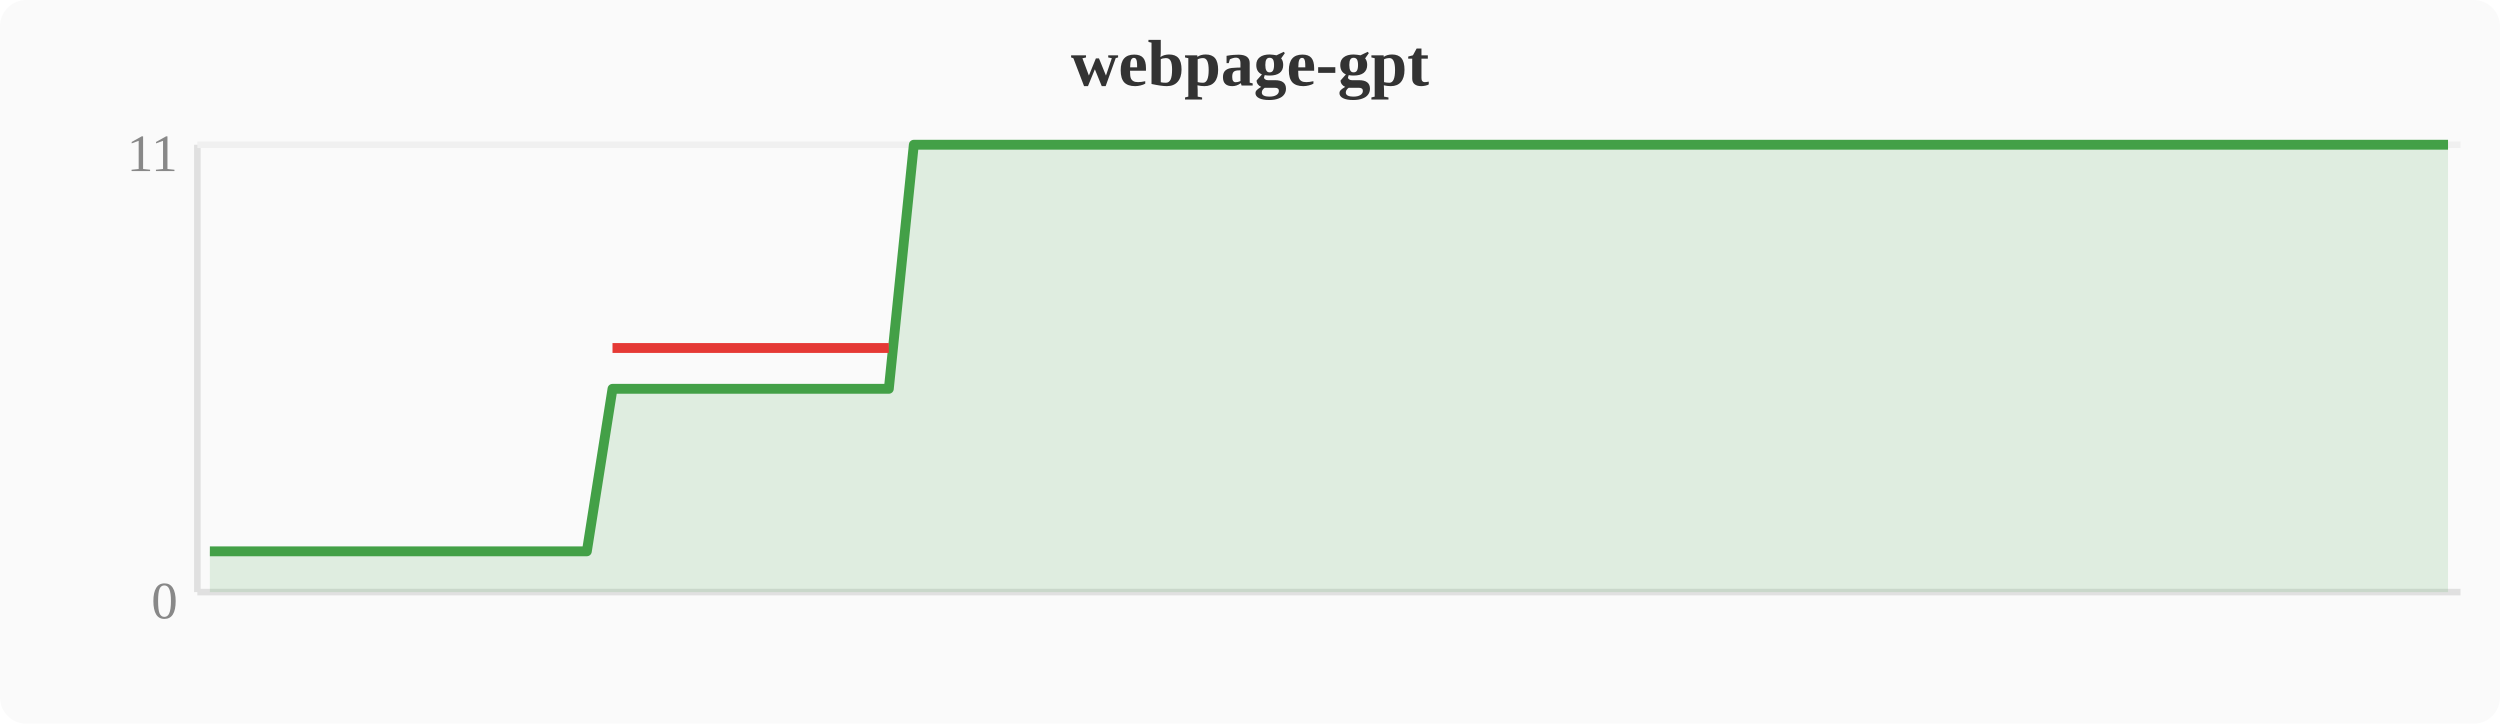
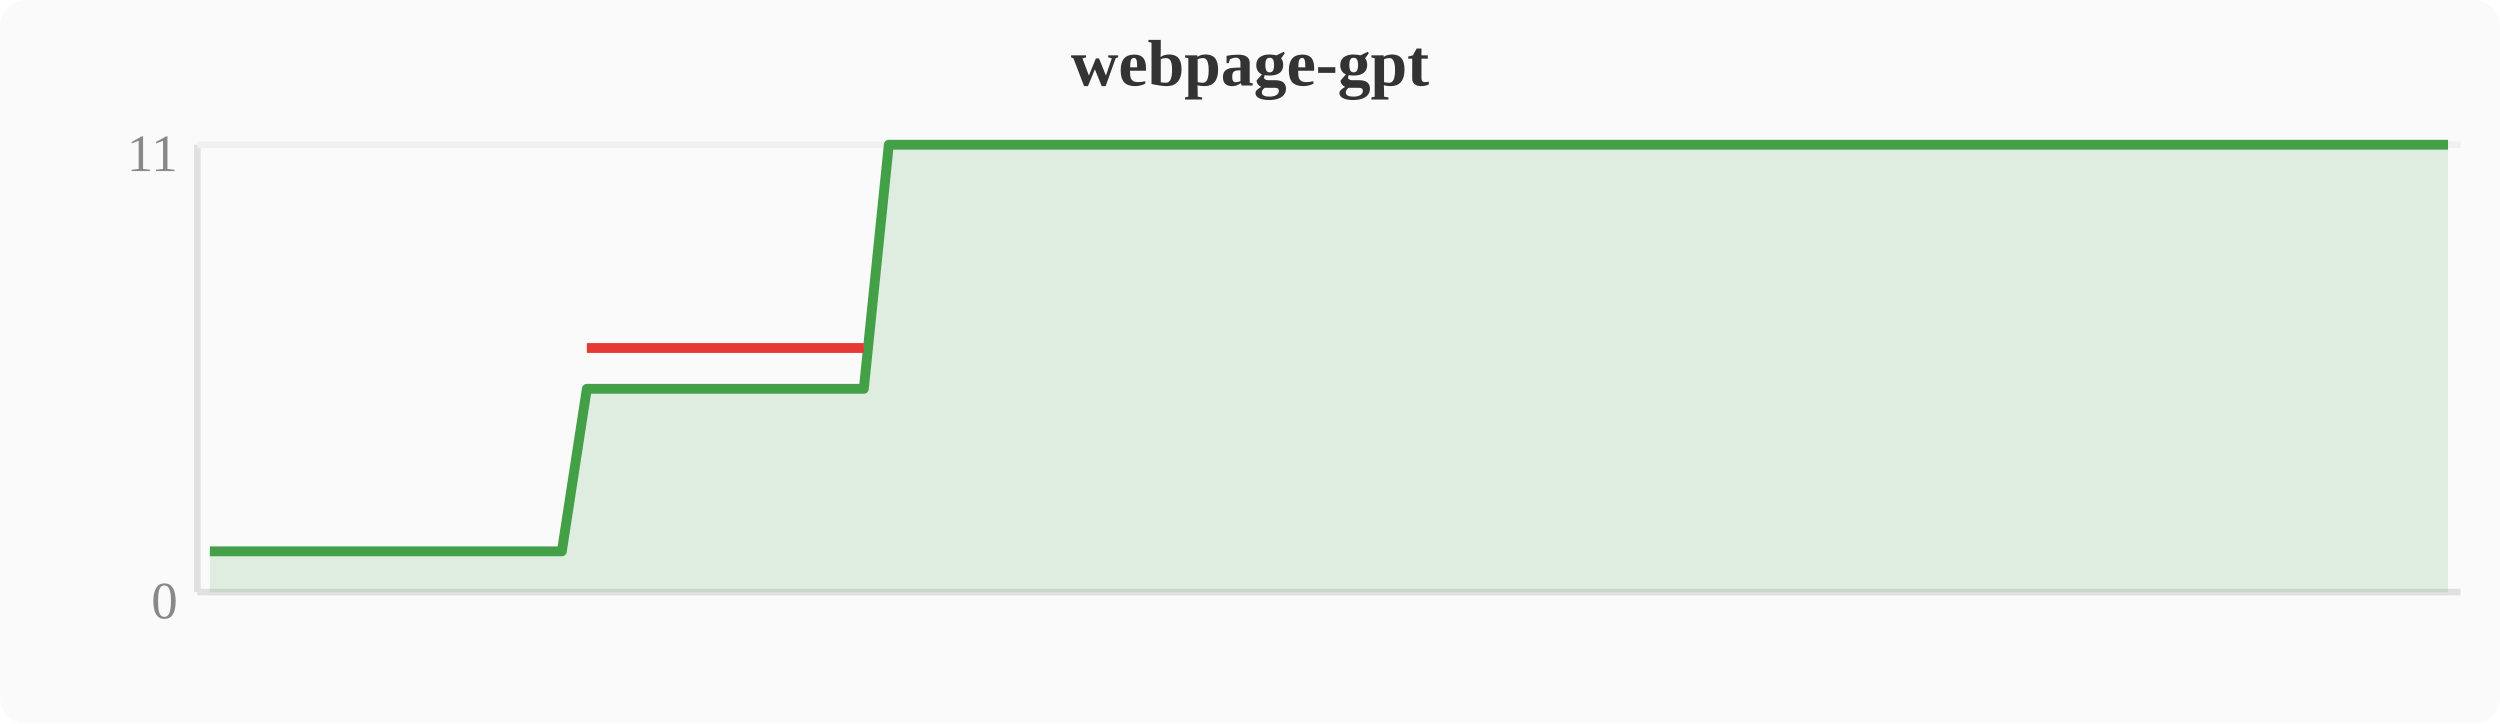
<svg xmlns="http://www.w3.org/2000/svg" width="380" height="110" viewBox="0 0 380 110">
  <rect width="380" height="110" fill="#fafafa" rx="4" />
  <text x="190" y="13" text-anchor="middle" font-size="10" font-weight="bold" fill="#333">webpage-gpt</text>
  <line x1="30" y1="22" x2="30" y2="90" stroke="#e0e0e0" stroke-width="1" />
  <line x1="30" y1="90" x2="374" y2="90" stroke="#e0e0e0" stroke-width="1" />
  <line x1="30" y1="22" x2="374" y2="22" stroke="#f0f0f0" stroke-width="1" />
  <text x="27" y="94" text-anchor="end" font-size="8" fill="#888">0</text>
  <text x="27" y="26" text-anchor="end" font-size="8" fill="#888">11</text>
-   <polygon points="31.9,83.8 35.7,83.8 39.6,83.8 43.4,83.8 47.2,83.8 51.0,83.8 54.8,83.8 58.7,83.8 62.5,83.8 66.3,83.8 70.1,83.8 74.0,83.8 77.8,83.8 81.6,83.8 85.4,83.8 89.2,83.8 93.1,59.1 96.9,59.1 100.7,59.1 104.5,59.1 108.4,59.1 112.2,59.1 116.0,59.1 119.8,59.1 123.6,59.1 127.5,59.1 131.3,59.1 135.1,59.1 138.9,22.0 142.8,22.0 146.6,22.0 150.4,22.0 154.2,22.0 158.0,22.0 161.9,22.0 165.7,22.0 169.5,22.0 173.3,22.0 177.2,22.0 181.0,22.0 184.8,22.0 188.6,22.0 192.4,22.0 196.3,22.0 200.1,22.0 203.9,22.0 207.7,22.0 211.6,22.0 215.4,22.0 219.2,22.0 223.0,22.0 226.8,22.0 230.7,22.0 234.5,22.0 238.3,22.0 242.1,22.0 246.0,22.0 249.8,22.0 253.6,22.0 257.4,22.0 261.2,22.0 265.1,22.0 268.9,22.0 272.7,22.0 276.5,22.0 280.4,22.0 284.2,22.0 288.0,22.0 291.8,22.0 295.6,22.0 299.5,22.0 303.3,22.0 307.1,22.0 310.9,22.0 314.8,22.0 318.6,22.0 322.4,22.0 326.2,22.0 330.0,22.0 333.9,22.0 337.7,22.0 341.5,22.0 345.3,22.0 349.2,22.0 353.0,22.0 356.8,22.0 360.6,22.0 364.4,22.0 368.3,22.0 372.1,22.0 372.1,90 31.9,90" fill="#43a047" opacity="0.15" />
-   <polyline points="31.9,83.8 35.7,83.8 39.6,83.8 43.4,83.8 47.2,83.8 51.0,83.8 54.8,83.8 58.7,83.8 62.5,83.8 66.3,83.8 70.1,83.8 74.0,83.8 77.8,83.8 81.6,83.8 85.4,83.8 89.2,83.8 93.1,59.1 96.9,59.1 100.7,59.1 104.5,59.1 108.4,59.1 112.2,59.1 116.0,59.1 119.8,59.1 123.6,59.1 127.5,59.1 131.3,59.1 135.1,59.1 138.9,22.0 142.8,22.0 146.6,22.0 150.4,22.0 154.2,22.0 158.0,22.0 161.9,22.0 165.7,22.0 169.5,22.0 173.3,22.0 177.2,22.0 181.0,22.0 184.8,22.0 188.6,22.0 192.4,22.0 196.3,22.0 200.1,22.0 203.9,22.0 207.7,22.0 211.6,22.0 215.4,22.0 219.2,22.0 223.0,22.0 226.8,22.0 230.7,22.0 234.5,22.0 238.3,22.0 242.1,22.0 246.0,22.0 249.8,22.0 253.6,22.0 257.4,22.0 261.2,22.0 265.1,22.0 268.9,22.0 272.7,22.0 276.5,22.0 280.4,22.0 284.2,22.0 288.0,22.0 291.8,22.0 295.6,22.0 299.5,22.0 303.3,22.0 307.1,22.0 310.9,22.0 314.8,22.0 318.6,22.0 322.4,22.0 326.2,22.0 330.0,22.0 333.9,22.0 337.7,22.0 341.5,22.0 345.3,22.0 349.2,22.0 353.0,22.0 356.8,22.0 360.6,22.0 364.4,22.0 368.3,22.0 372.1,22.0" fill="none" stroke="#43a047" stroke-width="1.5" stroke-linejoin="round" />
-   <polyline points="93.1,52.9 96.9,52.9 100.7,52.9 104.5,52.9 108.4,52.9 112.2,52.9 116.0,52.9 119.8,52.9 123.6,52.9 127.5,52.9 131.3,52.9 135.1,52.9" fill="none" stroke="#e53935" stroke-width="1.5" stroke-linejoin="round" />
+   <polygon points="31.9,83.8 35.7,83.8 39.6,83.8 43.4,83.8 47.2,83.8 51.0,83.8 54.8,83.8 58.7,83.8 62.5,83.8 66.3,83.8 70.1,83.8 74.0,83.8 77.8,83.8 81.6,83.8 85.4,83.8 89.2,59.1 93.1,59.1 96.9,59.1 100.7,59.1 104.5,59.1 108.4,59.1 112.2,59.1 116.0,59.1 119.8,59.1 123.6,59.1 127.5,59.1 131.3,59.1 135.1,22.0 138.9,22.0 142.8,22.0 146.6,22.0 150.4,22.0 154.2,22.0 158.0,22.0 161.9,22.0 165.7,22.0 169.5,22.0 173.3,22.0 177.2,22.0 181.0,22.0 184.8,22.0 188.6,22.0 192.4,22.0 196.3,22.0 200.1,22.0 203.9,22.0 207.7,22.0 211.6,22.0 215.4,22.0 219.2,22.0 223.0,22.0 226.8,22.0 230.7,22.0 234.5,22.0 238.3,22.0 242.1,22.0 246.0,22.0 249.8,22.0 253.6,22.0 257.4,22.0 261.2,22.0 265.1,22.0 268.9,22.0 272.7,22.0 276.5,22.0 280.4,22.0 284.2,22.0 288.0,22.0 291.8,22.0 295.6,22.0 299.5,22.0 303.3,22.0 307.1,22.0 310.9,22.0 314.8,22.0 318.6,22.0 322.4,22.0 326.2,22.0 330.0,22.0 333.9,22.0 337.7,22.0 341.5,22.0 345.3,22.0 349.2,22.0 353.0,22.0 356.8,22.0 360.6,22.0 364.4,22.0 368.3,22.0 372.1,22.0 372.1,90 31.9,90" fill="#43a047" opacity="0.15" />
+   <polyline points="31.9,83.8 35.7,83.8 39.6,83.8 43.4,83.8 47.2,83.8 51.0,83.8 54.8,83.8 58.7,83.8 62.5,83.8 66.3,83.8 70.1,83.8 74.0,83.8 77.8,83.8 81.6,83.8 85.4,83.8 89.2,59.1 93.1,59.1 96.9,59.1 100.7,59.1 104.5,59.1 108.4,59.1 112.2,59.1 116.0,59.1 119.8,59.1 123.6,59.1 127.5,59.1 131.3,59.1 135.1,22.0 138.9,22.0 142.8,22.0 146.6,22.0 150.4,22.0 154.2,22.0 158.0,22.0 161.9,22.0 165.7,22.0 169.5,22.0 173.3,22.0 177.2,22.0 181.0,22.0 184.8,22.0 188.6,22.0 192.4,22.0 196.3,22.0 200.1,22.0 203.9,22.0 207.7,22.0 211.6,22.0 215.4,22.0 219.2,22.0 223.0,22.0 226.8,22.0 230.7,22.0 234.5,22.0 238.3,22.0 242.1,22.0 246.0,22.0 249.8,22.0 253.6,22.0 257.4,22.0 261.2,22.0 265.1,22.0 268.9,22.0 272.7,22.0 276.5,22.0 280.4,22.0 284.2,22.0 288.0,22.0 291.8,22.0 295.6,22.0 299.5,22.0 303.3,22.0 307.1,22.0 310.9,22.0 314.8,22.0 318.6,22.0 322.4,22.0 326.2,22.0 330.0,22.0 333.9,22.0 337.7,22.0 341.5,22.0 345.3,22.0 349.2,22.0 353.0,22.0 356.8,22.0 360.6,22.0 364.4,22.0 368.3,22.0 372.1,22.0" fill="none" stroke="#43a047" stroke-width="1.5" stroke-linejoin="round" />
+   <polyline points="89.2,52.9 93.1,52.9 96.9,52.9 100.7,52.9 104.5,52.9 108.4,52.9 112.2,52.9 116.0,52.9 119.8,52.9 123.6,52.9 127.5,52.9 131.3,52.9" fill="none" stroke="#e53935" stroke-width="1.5" stroke-linejoin="round" />
</svg>
